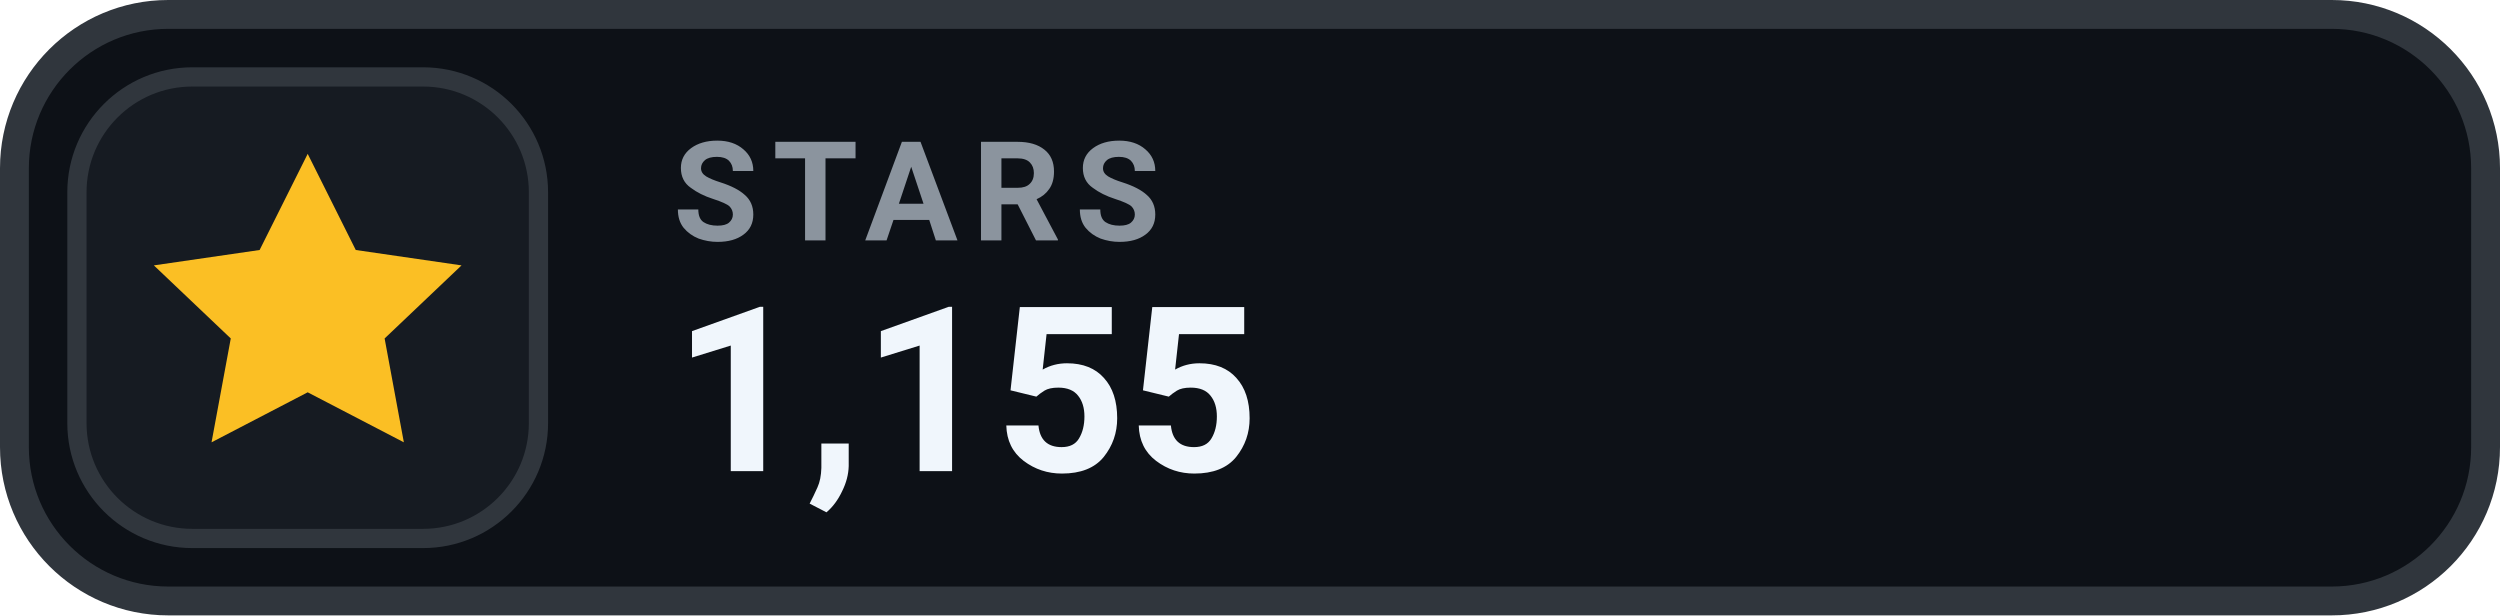
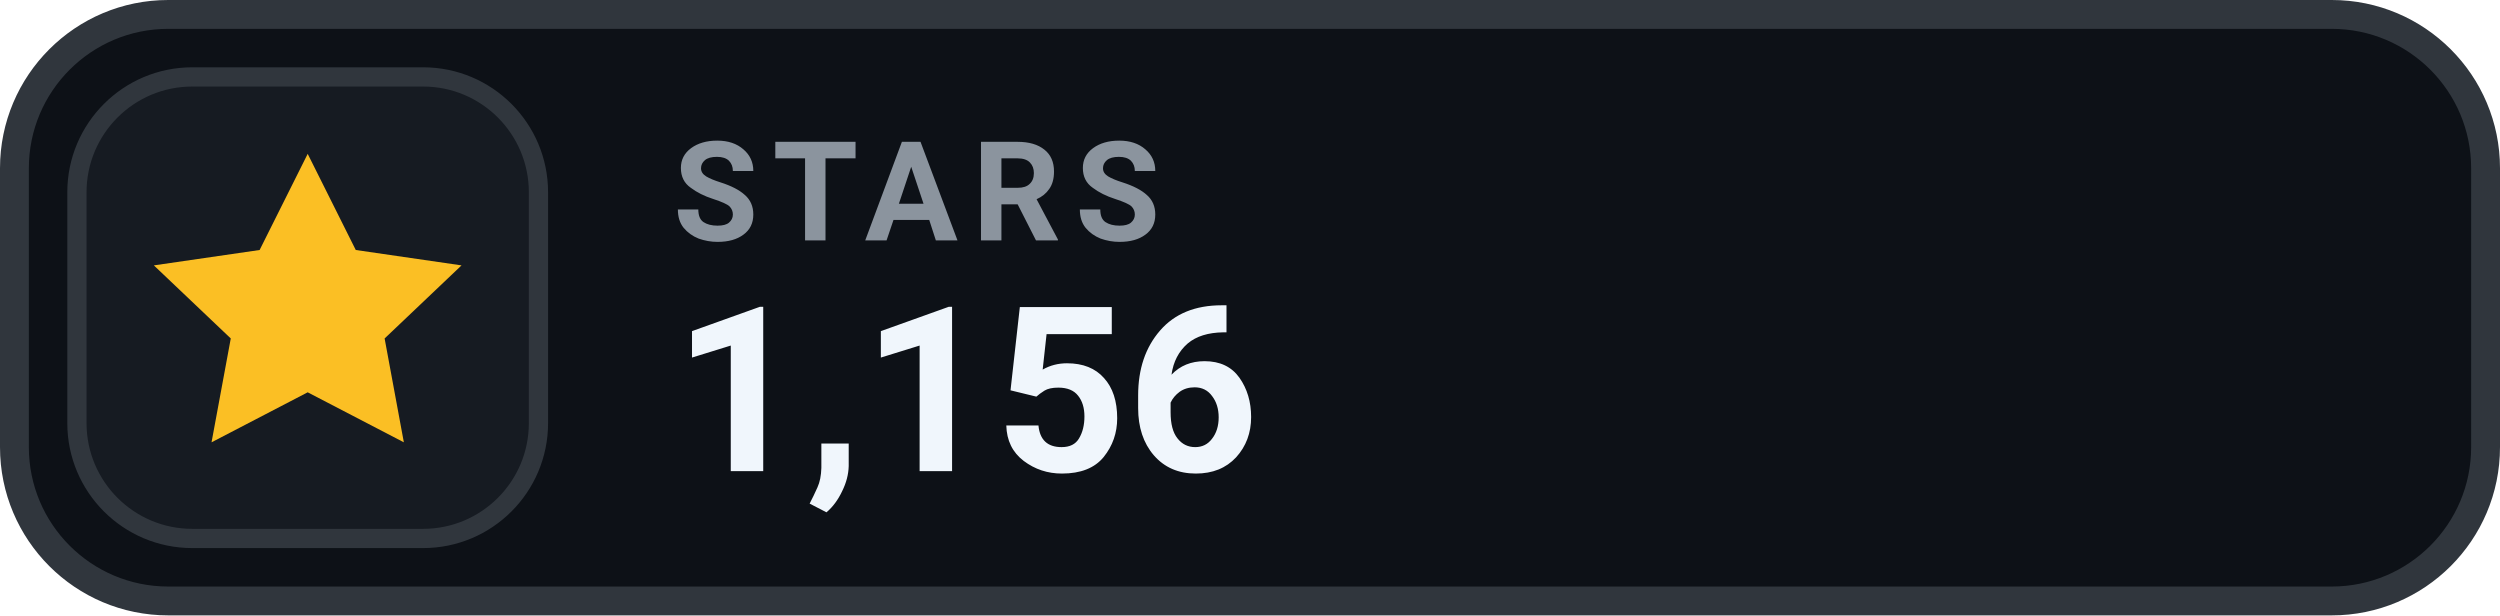
- <svg xmlns="http://www.w3.org/2000/svg" width="130" height="32" viewBox="0 0 130 32" role="img" aria-label="STARS 1,155">
+ <svg xmlns="http://www.w3.org/2000/svg" width="130" height="32" viewBox="0 0 130 32" role="img" aria-label="STARS 1,156">
  <rect x=".75" y=".75" width="128.5" height="30.5" rx="8" fill="#0D1117" stroke="#30363D" stroke-width="1.5" />
  <rect x="4" y="4" width="24" height="24" rx="6" fill="#161B22" stroke="#30363D" stroke-width="1" />
  <g transform="translate(16 16)" style="color:#FBBF24;">
    <path d="M0 -8 l2.5 5 5.5 .8 -4 3.8 1 5.4 -5 -2.6 -5 2.6 1 -5.4 -4 -3.8 5.5 -.8 Z" fill="currentColor" />
  </g>
  <text x="35" y="12.5" fill="#8B949E" font-family="-apple-system,BlinkMacSystemFont,'Segoe UI',Roboto,Helvetica,Arial,sans-serif" font-size="7.2" font-weight="700" letter-spacing=".75">STARS</text>
-   <text x="35" y="24.5" fill="#F0F6FC" font-family="-apple-system,BlinkMacSystemFont,'Segoe UI',Roboto,Helvetica,Arial,sans-serif" font-size="12" font-weight="700">1,155</text>
+   <text x="35" y="24.5" fill="#F0F6FC" font-family="-apple-system,BlinkMacSystemFont,'Segoe UI',Roboto,Helvetica,Arial,sans-serif" font-size="12" font-weight="700">1,156</text>
</svg>
